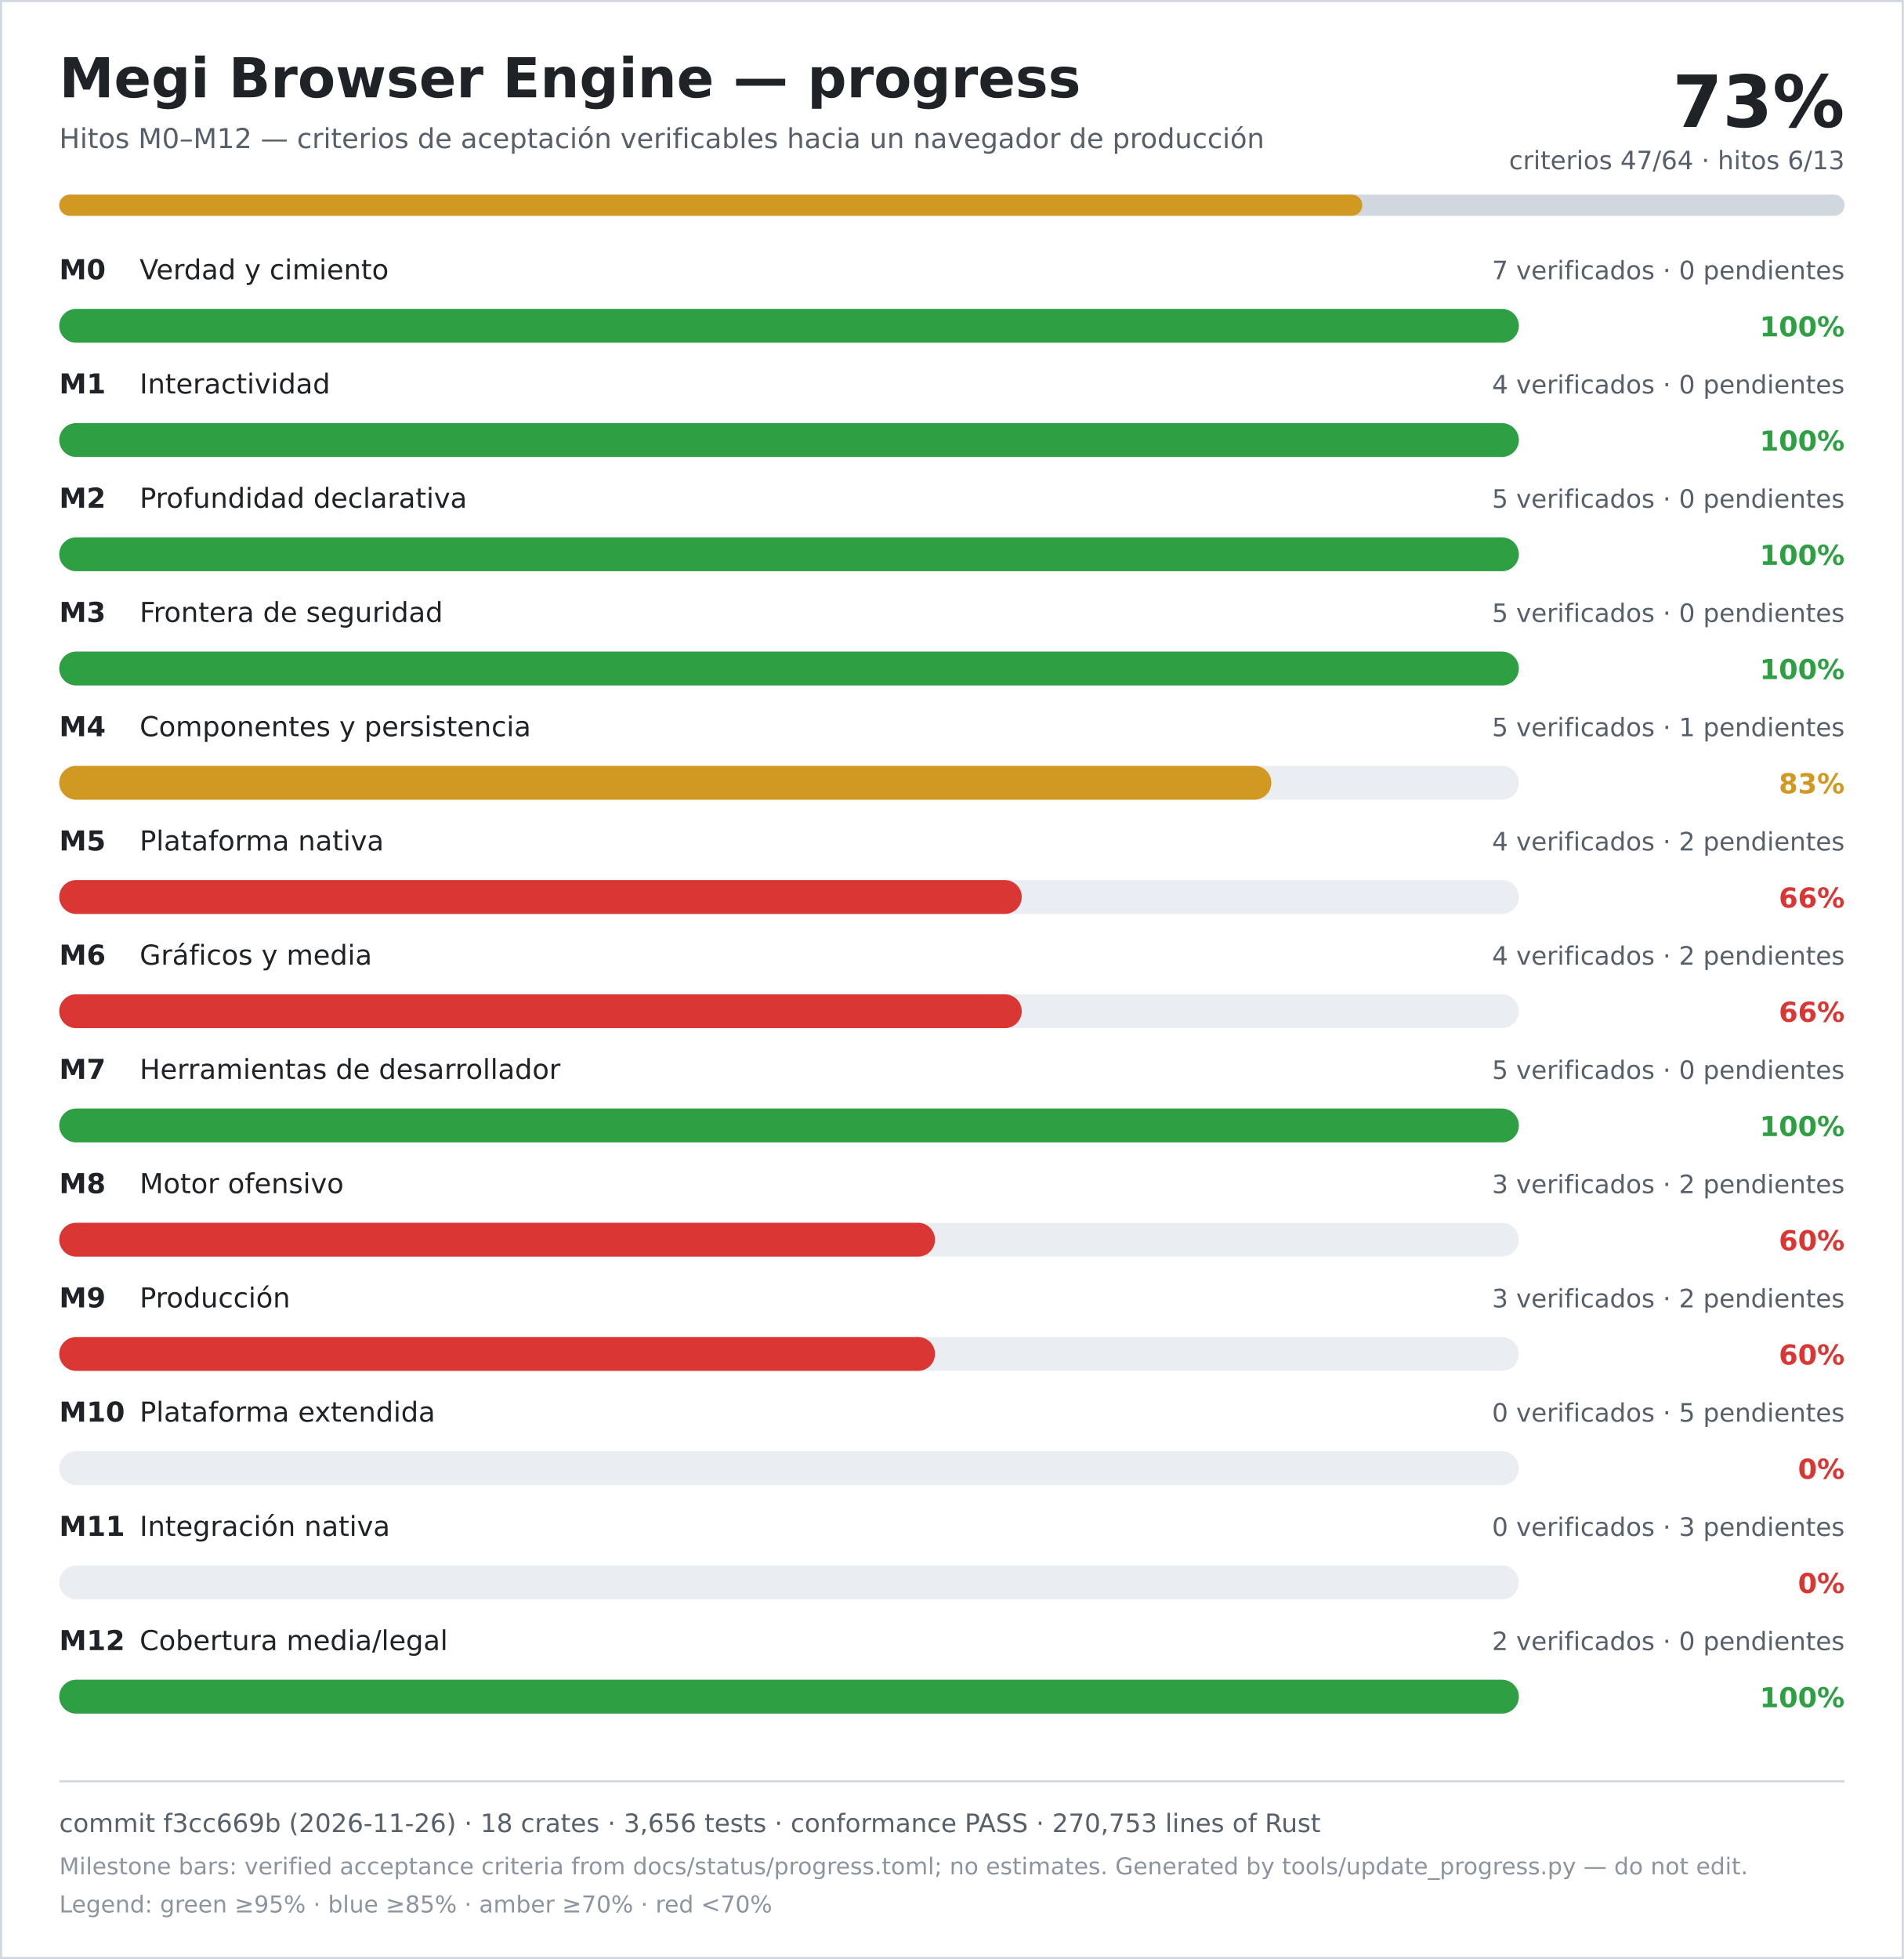
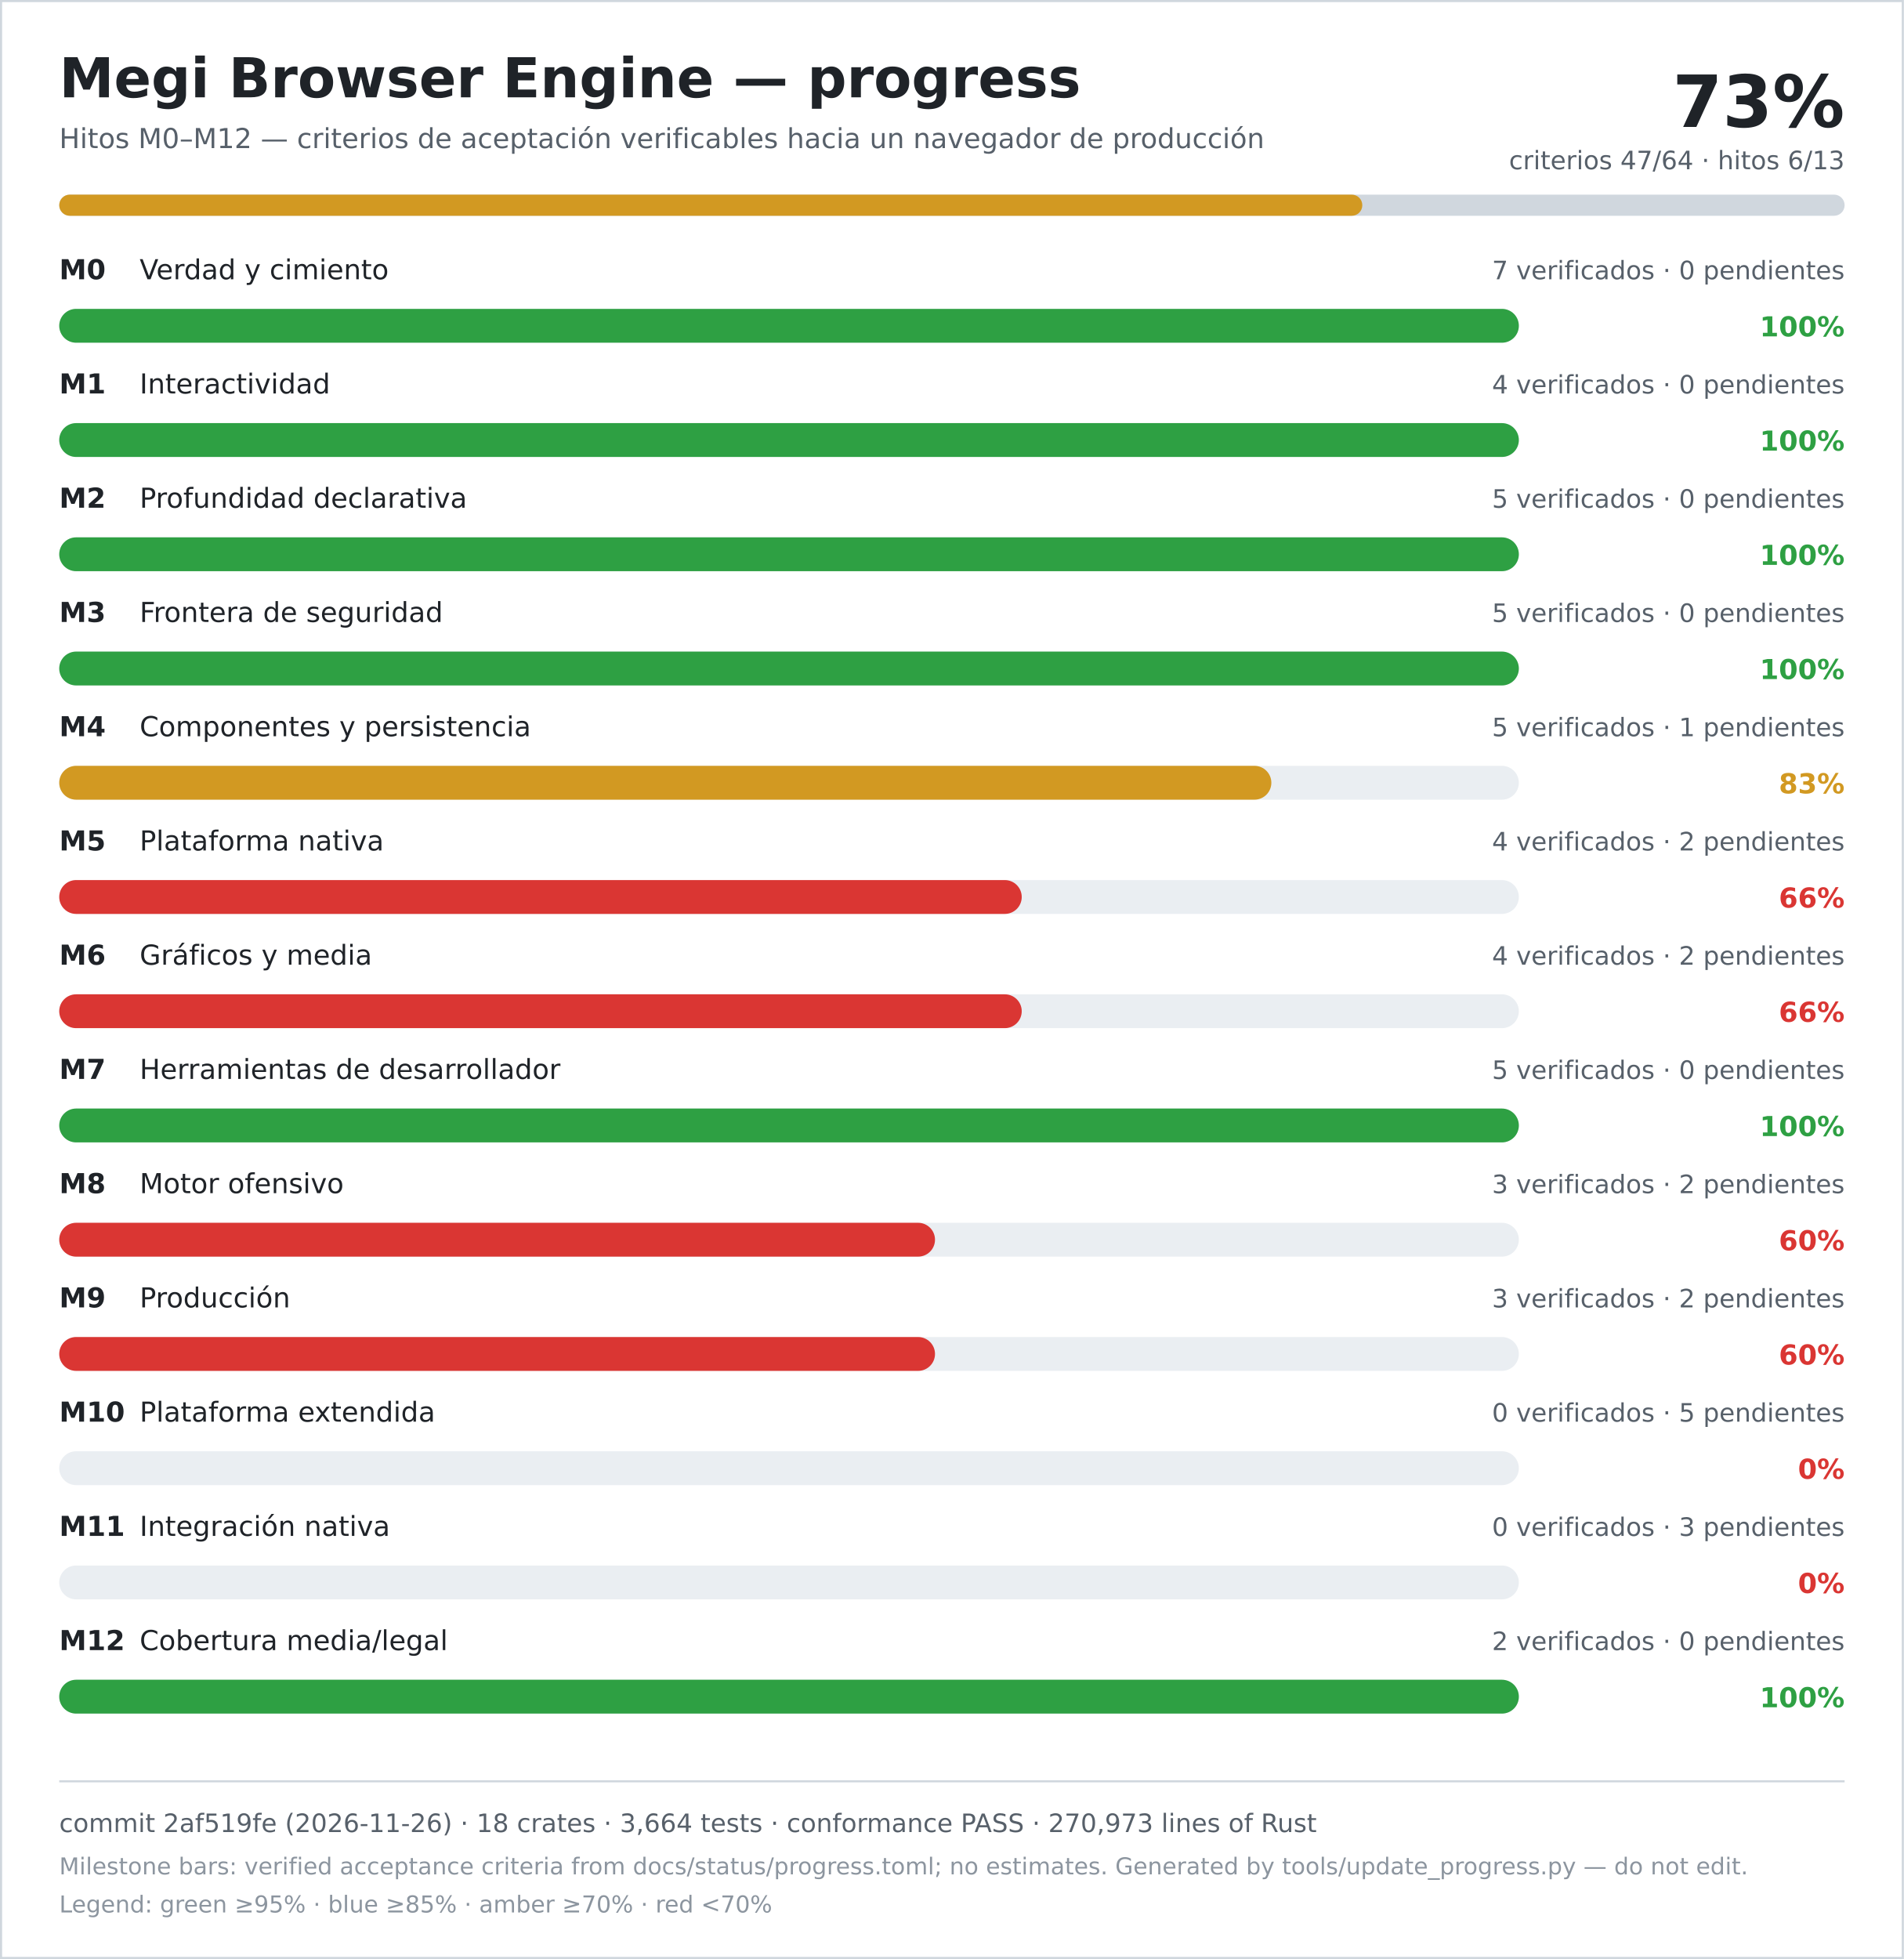
<svg xmlns="http://www.w3.org/2000/svg" width="900" height="926" viewBox="0 0 900 926" role="img" aria-labelledby="title desc">
  <rect width="900" height="926" fill="#ffffff" />
  <rect x="0.5" y="0.5" width="899" height="925" fill="none" stroke="#d0d7de" />
  <text x="28" y="46" font-family="DejaVu Sans, Verdana, sans-serif" font-size="26" font-weight="700" fill="#1f2328">Megi Browser Engine — progress</text>
  <text x="28" y="70" font-family="DejaVu Sans, Verdana, sans-serif" font-size="13" fill="#57606a">Hitos M0–M12 — criterios de aceptación verificables hacia un navegador de producción</text>
  <text x="872" y="60" text-anchor="end" font-family="DejaVu Sans, Verdana, sans-serif" font-size="34" font-weight="700" fill="#1f2328">73%</text>
  <text x="872" y="80" text-anchor="end" font-family="DejaVu Sans, Verdana, sans-serif" font-size="12" fill="#57606a">criterios 47/64 · hitos 6/13</text>
  <rect x="28" y="92" width="844" height="10" rx="5" fill="#d0d7de" />
  <rect x="28" y="92" width="616" height="10" rx="5" fill="#d29922" />
  <text x="28" y="132" font-family="DejaVu Sans, Verdana, sans-serif" font-size="13" font-weight="700" fill="#1f2328">M0</text>
  <text x="66" y="132" font-family="DejaVu Sans, Verdana, sans-serif" font-size="13" fill="#1f2328">Verdad y cimiento</text>
  <text x="872" y="132" text-anchor="end" font-family="DejaVu Sans, Verdana, sans-serif" font-size="12" fill="#57606a">7 verificados · 0 pendientes</text>
  <rect x="28" y="146" width="690" height="16" rx="8" fill="#eaeef2" />
  <rect x="28" y="146" width="690" height="16" rx="8" fill="#2ea043" />
  <text x="872" y="159" text-anchor="end" font-family="DejaVu Sans, Verdana, sans-serif" font-size="13" font-weight="700" fill="#2ea043">100%</text>
  <text x="28" y="186" font-family="DejaVu Sans, Verdana, sans-serif" font-size="13" font-weight="700" fill="#1f2328">M1</text>
  <text x="66" y="186" font-family="DejaVu Sans, Verdana, sans-serif" font-size="13" fill="#1f2328">Interactividad</text>
  <text x="872" y="186" text-anchor="end" font-family="DejaVu Sans, Verdana, sans-serif" font-size="12" fill="#57606a">4 verificados · 0 pendientes</text>
  <rect x="28" y="200" width="690" height="16" rx="8" fill="#eaeef2" />
  <rect x="28" y="200" width="690" height="16" rx="8" fill="#2ea043" />
  <text x="872" y="213" text-anchor="end" font-family="DejaVu Sans, Verdana, sans-serif" font-size="13" font-weight="700" fill="#2ea043">100%</text>
  <text x="28" y="240" font-family="DejaVu Sans, Verdana, sans-serif" font-size="13" font-weight="700" fill="#1f2328">M2</text>
  <text x="66" y="240" font-family="DejaVu Sans, Verdana, sans-serif" font-size="13" fill="#1f2328">Profundidad declarativa</text>
  <text x="872" y="240" text-anchor="end" font-family="DejaVu Sans, Verdana, sans-serif" font-size="12" fill="#57606a">5 verificados · 0 pendientes</text>
  <rect x="28" y="254" width="690" height="16" rx="8" fill="#eaeef2" />
  <rect x="28" y="254" width="690" height="16" rx="8" fill="#2ea043" />
  <text x="872" y="267" text-anchor="end" font-family="DejaVu Sans, Verdana, sans-serif" font-size="13" font-weight="700" fill="#2ea043">100%</text>
  <text x="28" y="294" font-family="DejaVu Sans, Verdana, sans-serif" font-size="13" font-weight="700" fill="#1f2328">M3</text>
  <text x="66" y="294" font-family="DejaVu Sans, Verdana, sans-serif" font-size="13" fill="#1f2328">Frontera de seguridad</text>
  <text x="872" y="294" text-anchor="end" font-family="DejaVu Sans, Verdana, sans-serif" font-size="12" fill="#57606a">5 verificados · 0 pendientes</text>
  <rect x="28" y="308" width="690" height="16" rx="8" fill="#eaeef2" />
  <rect x="28" y="308" width="690" height="16" rx="8" fill="#2ea043" />
  <text x="872" y="321" text-anchor="end" font-family="DejaVu Sans, Verdana, sans-serif" font-size="13" font-weight="700" fill="#2ea043">100%</text>
  <text x="28" y="348" font-family="DejaVu Sans, Verdana, sans-serif" font-size="13" font-weight="700" fill="#1f2328">M4</text>
  <text x="66" y="348" font-family="DejaVu Sans, Verdana, sans-serif" font-size="13" fill="#1f2328">Componentes y persistencia</text>
  <text x="872" y="348" text-anchor="end" font-family="DejaVu Sans, Verdana, sans-serif" font-size="12" fill="#57606a">5 verificados · 1 pendientes</text>
  <rect x="28" y="362" width="690" height="16" rx="8" fill="#eaeef2" />
  <rect x="28" y="362" width="573" height="16" rx="8" fill="#d29922" />
  <text x="872" y="375" text-anchor="end" font-family="DejaVu Sans, Verdana, sans-serif" font-size="13" font-weight="700" fill="#d29922">83%</text>
  <text x="28" y="402" font-family="DejaVu Sans, Verdana, sans-serif" font-size="13" font-weight="700" fill="#1f2328">M5</text>
  <text x="66" y="402" font-family="DejaVu Sans, Verdana, sans-serif" font-size="13" fill="#1f2328">Plataforma nativa</text>
  <text x="872" y="402" text-anchor="end" font-family="DejaVu Sans, Verdana, sans-serif" font-size="12" fill="#57606a">4 verificados · 2 pendientes</text>
  <rect x="28" y="416" width="690" height="16" rx="8" fill="#eaeef2" />
  <rect x="28" y="416" width="455" height="16" rx="8" fill="#da3633" />
  <text x="872" y="429" text-anchor="end" font-family="DejaVu Sans, Verdana, sans-serif" font-size="13" font-weight="700" fill="#da3633">66%</text>
  <text x="28" y="456" font-family="DejaVu Sans, Verdana, sans-serif" font-size="13" font-weight="700" fill="#1f2328">M6</text>
  <text x="66" y="456" font-family="DejaVu Sans, Verdana, sans-serif" font-size="13" fill="#1f2328">Gráficos y media</text>
  <text x="872" y="456" text-anchor="end" font-family="DejaVu Sans, Verdana, sans-serif" font-size="12" fill="#57606a">4 verificados · 2 pendientes</text>
  <rect x="28" y="470" width="690" height="16" rx="8" fill="#eaeef2" />
  <rect x="28" y="470" width="455" height="16" rx="8" fill="#da3633" />
  <text x="872" y="483" text-anchor="end" font-family="DejaVu Sans, Verdana, sans-serif" font-size="13" font-weight="700" fill="#da3633">66%</text>
  <text x="28" y="510" font-family="DejaVu Sans, Verdana, sans-serif" font-size="13" font-weight="700" fill="#1f2328">M7</text>
  <text x="66" y="510" font-family="DejaVu Sans, Verdana, sans-serif" font-size="13" fill="#1f2328">Herramientas de desarrollador</text>
  <text x="872" y="510" text-anchor="end" font-family="DejaVu Sans, Verdana, sans-serif" font-size="12" fill="#57606a">5 verificados · 0 pendientes</text>
  <rect x="28" y="524" width="690" height="16" rx="8" fill="#eaeef2" />
  <rect x="28" y="524" width="690" height="16" rx="8" fill="#2ea043" />
  <text x="872" y="537" text-anchor="end" font-family="DejaVu Sans, Verdana, sans-serif" font-size="13" font-weight="700" fill="#2ea043">100%</text>
  <text x="28" y="564" font-family="DejaVu Sans, Verdana, sans-serif" font-size="13" font-weight="700" fill="#1f2328">M8</text>
  <text x="66" y="564" font-family="DejaVu Sans, Verdana, sans-serif" font-size="13" fill="#1f2328">Motor ofensivo</text>
  <text x="872" y="564" text-anchor="end" font-family="DejaVu Sans, Verdana, sans-serif" font-size="12" fill="#57606a">3 verificados · 2 pendientes</text>
  <rect x="28" y="578" width="690" height="16" rx="8" fill="#eaeef2" />
  <rect x="28" y="578" width="414" height="16" rx="8" fill="#da3633" />
  <text x="872" y="591" text-anchor="end" font-family="DejaVu Sans, Verdana, sans-serif" font-size="13" font-weight="700" fill="#da3633">60%</text>
  <text x="28" y="618" font-family="DejaVu Sans, Verdana, sans-serif" font-size="13" font-weight="700" fill="#1f2328">M9</text>
  <text x="66" y="618" font-family="DejaVu Sans, Verdana, sans-serif" font-size="13" fill="#1f2328">Producción</text>
  <text x="872" y="618" text-anchor="end" font-family="DejaVu Sans, Verdana, sans-serif" font-size="12" fill="#57606a">3 verificados · 2 pendientes</text>
  <rect x="28" y="632" width="690" height="16" rx="8" fill="#eaeef2" />
  <rect x="28" y="632" width="414" height="16" rx="8" fill="#da3633" />
  <text x="872" y="645" text-anchor="end" font-family="DejaVu Sans, Verdana, sans-serif" font-size="13" font-weight="700" fill="#da3633">60%</text>
  <text x="28" y="672" font-family="DejaVu Sans, Verdana, sans-serif" font-size="13" font-weight="700" fill="#1f2328">M10</text>
  <text x="66" y="672" font-family="DejaVu Sans, Verdana, sans-serif" font-size="13" fill="#1f2328">Plataforma extendida</text>
  <text x="872" y="672" text-anchor="end" font-family="DejaVu Sans, Verdana, sans-serif" font-size="12" fill="#57606a">0 verificados · 5 pendientes</text>
  <rect x="28" y="686" width="690" height="16" rx="8" fill="#eaeef2" />
  <rect x="28" y="686" width="0" height="16" rx="8" fill="#da3633" />
  <text x="872" y="699" text-anchor="end" font-family="DejaVu Sans, Verdana, sans-serif" font-size="13" font-weight="700" fill="#da3633">0%</text>
  <text x="28" y="726" font-family="DejaVu Sans, Verdana, sans-serif" font-size="13" font-weight="700" fill="#1f2328">M11</text>
  <text x="66" y="726" font-family="DejaVu Sans, Verdana, sans-serif" font-size="13" fill="#1f2328">Integración nativa</text>
  <text x="872" y="726" text-anchor="end" font-family="DejaVu Sans, Verdana, sans-serif" font-size="12" fill="#57606a">0 verificados · 3 pendientes</text>
  <rect x="28" y="740" width="690" height="16" rx="8" fill="#eaeef2" />
  <rect x="28" y="740" width="0" height="16" rx="8" fill="#da3633" />
  <text x="872" y="753" text-anchor="end" font-family="DejaVu Sans, Verdana, sans-serif" font-size="13" font-weight="700" fill="#da3633">0%</text>
  <text x="28" y="780" font-family="DejaVu Sans, Verdana, sans-serif" font-size="13" font-weight="700" fill="#1f2328">M12</text>
  <text x="66" y="780" font-family="DejaVu Sans, Verdana, sans-serif" font-size="13" fill="#1f2328">Cobertura media/legal</text>
  <text x="872" y="780" text-anchor="end" font-family="DejaVu Sans, Verdana, sans-serif" font-size="12" fill="#57606a">2 verificados · 0 pendientes</text>
  <rect x="28" y="794" width="690" height="16" rx="8" fill="#eaeef2" />
  <rect x="28" y="794" width="690" height="16" rx="8" fill="#2ea043" />
  <text x="872" y="807" text-anchor="end" font-family="DejaVu Sans, Verdana, sans-serif" font-size="13" font-weight="700" fill="#2ea043">100%</text>
  <line x1="28" y1="842" x2="872" y2="842" stroke="#d0d7de" />
-   <text x="28" y="866" font-family="DejaVu Sans, Verdana, sans-serif" font-size="12" fill="#57606a">commit f3cc669b (2026-11-26) · 18 crates · 3,656 tests · conformance PASS · 270,753 lines of Rust</text>
+   <text x="28" y="866" font-family="DejaVu Sans, Verdana, sans-serif" font-size="12" fill="#57606a">commit 2af519fe (2026-11-26) · 18 crates · 3,664 tests · conformance PASS · 270,973 lines of Rust</text>
  <text x="28" y="886" font-family="DejaVu Sans, Verdana, sans-serif" font-size="11" fill="#8c959f">Milestone bars: verified acceptance criteria from docs/status/progress.toml; no estimates. Generated by tools/update_progress.py — do not edit.</text>
  <text x="28" y="904" font-family="DejaVu Sans, Verdana, sans-serif" font-size="11" fill="#8c959f">Legend: green ≥95% · blue ≥85% · amber ≥70% · red &lt;70%</text>
</svg>
